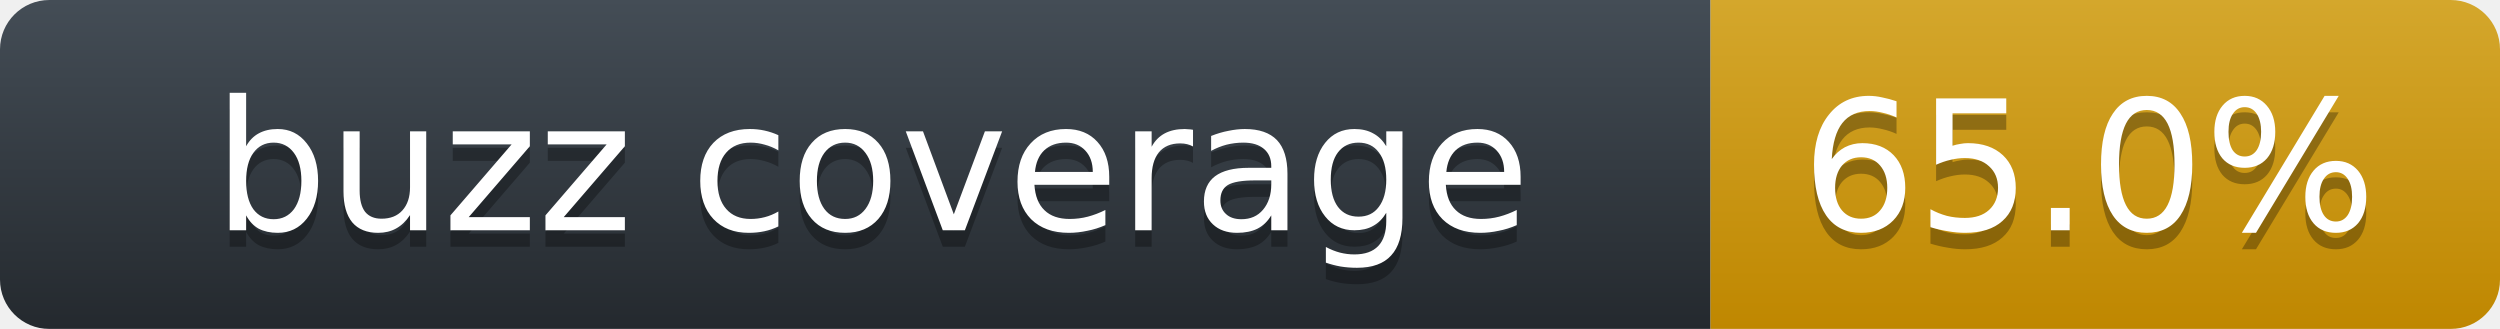
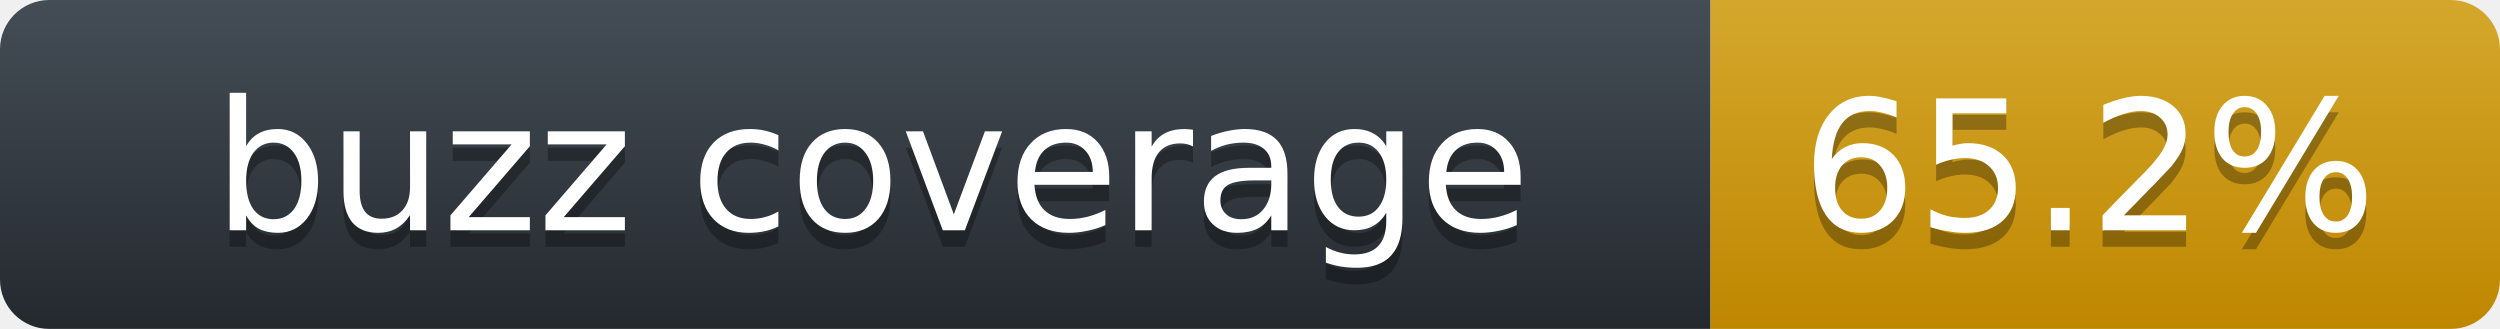
<svg xmlns="http://www.w3.org/2000/svg" width="152" height="20">
  <linearGradient id="label-fill" x1="50%" y1="0%" x2="50%" y2="100%">
    <stop stop-color="#444D56" offset="0%" />
    <stop stop-color="#24292E" offset="100%" />
  </linearGradient>
  <linearGradient id="value-fill" x1="50%" y1="0%" x2="50%" y2="100%">
    <stop stop-color="#d4a72c" offset="0%" />
    <stop stop-color="#bf8700" offset="100%" />
  </linearGradient>
  <mask id="round">
    <rect width="152" height="20" rx="3" fill="#fff" />
  </mask>
  <g mask="url(#round)">
    <rect width="104" height="20" fill="url(#label-fill)" />
    <rect x="104" width="48" height="20" fill="url(#value-fill)" />
  </g>
  <g fill="#fff" text-anchor="middle" font-family="DejaVu Sans,Verdana,Geneva,sans-serif" font-size="11">
    <text x="53" y="15" fill="#010101" fill-opacity=".3">buzz coverage</text>
    <text x="53" y="14">buzz coverage</text>
-     <text x="127" y="15" fill="#010101" fill-opacity=".3">65.0%</text>
-     <text x="127" y="14">65.0%</text>
+     <text x="127" y="15" fill="#010101" fill-opacity=".3">65.2%</text>
+     <text x="127" y="14">65.2%</text>
  </g>
</svg>
